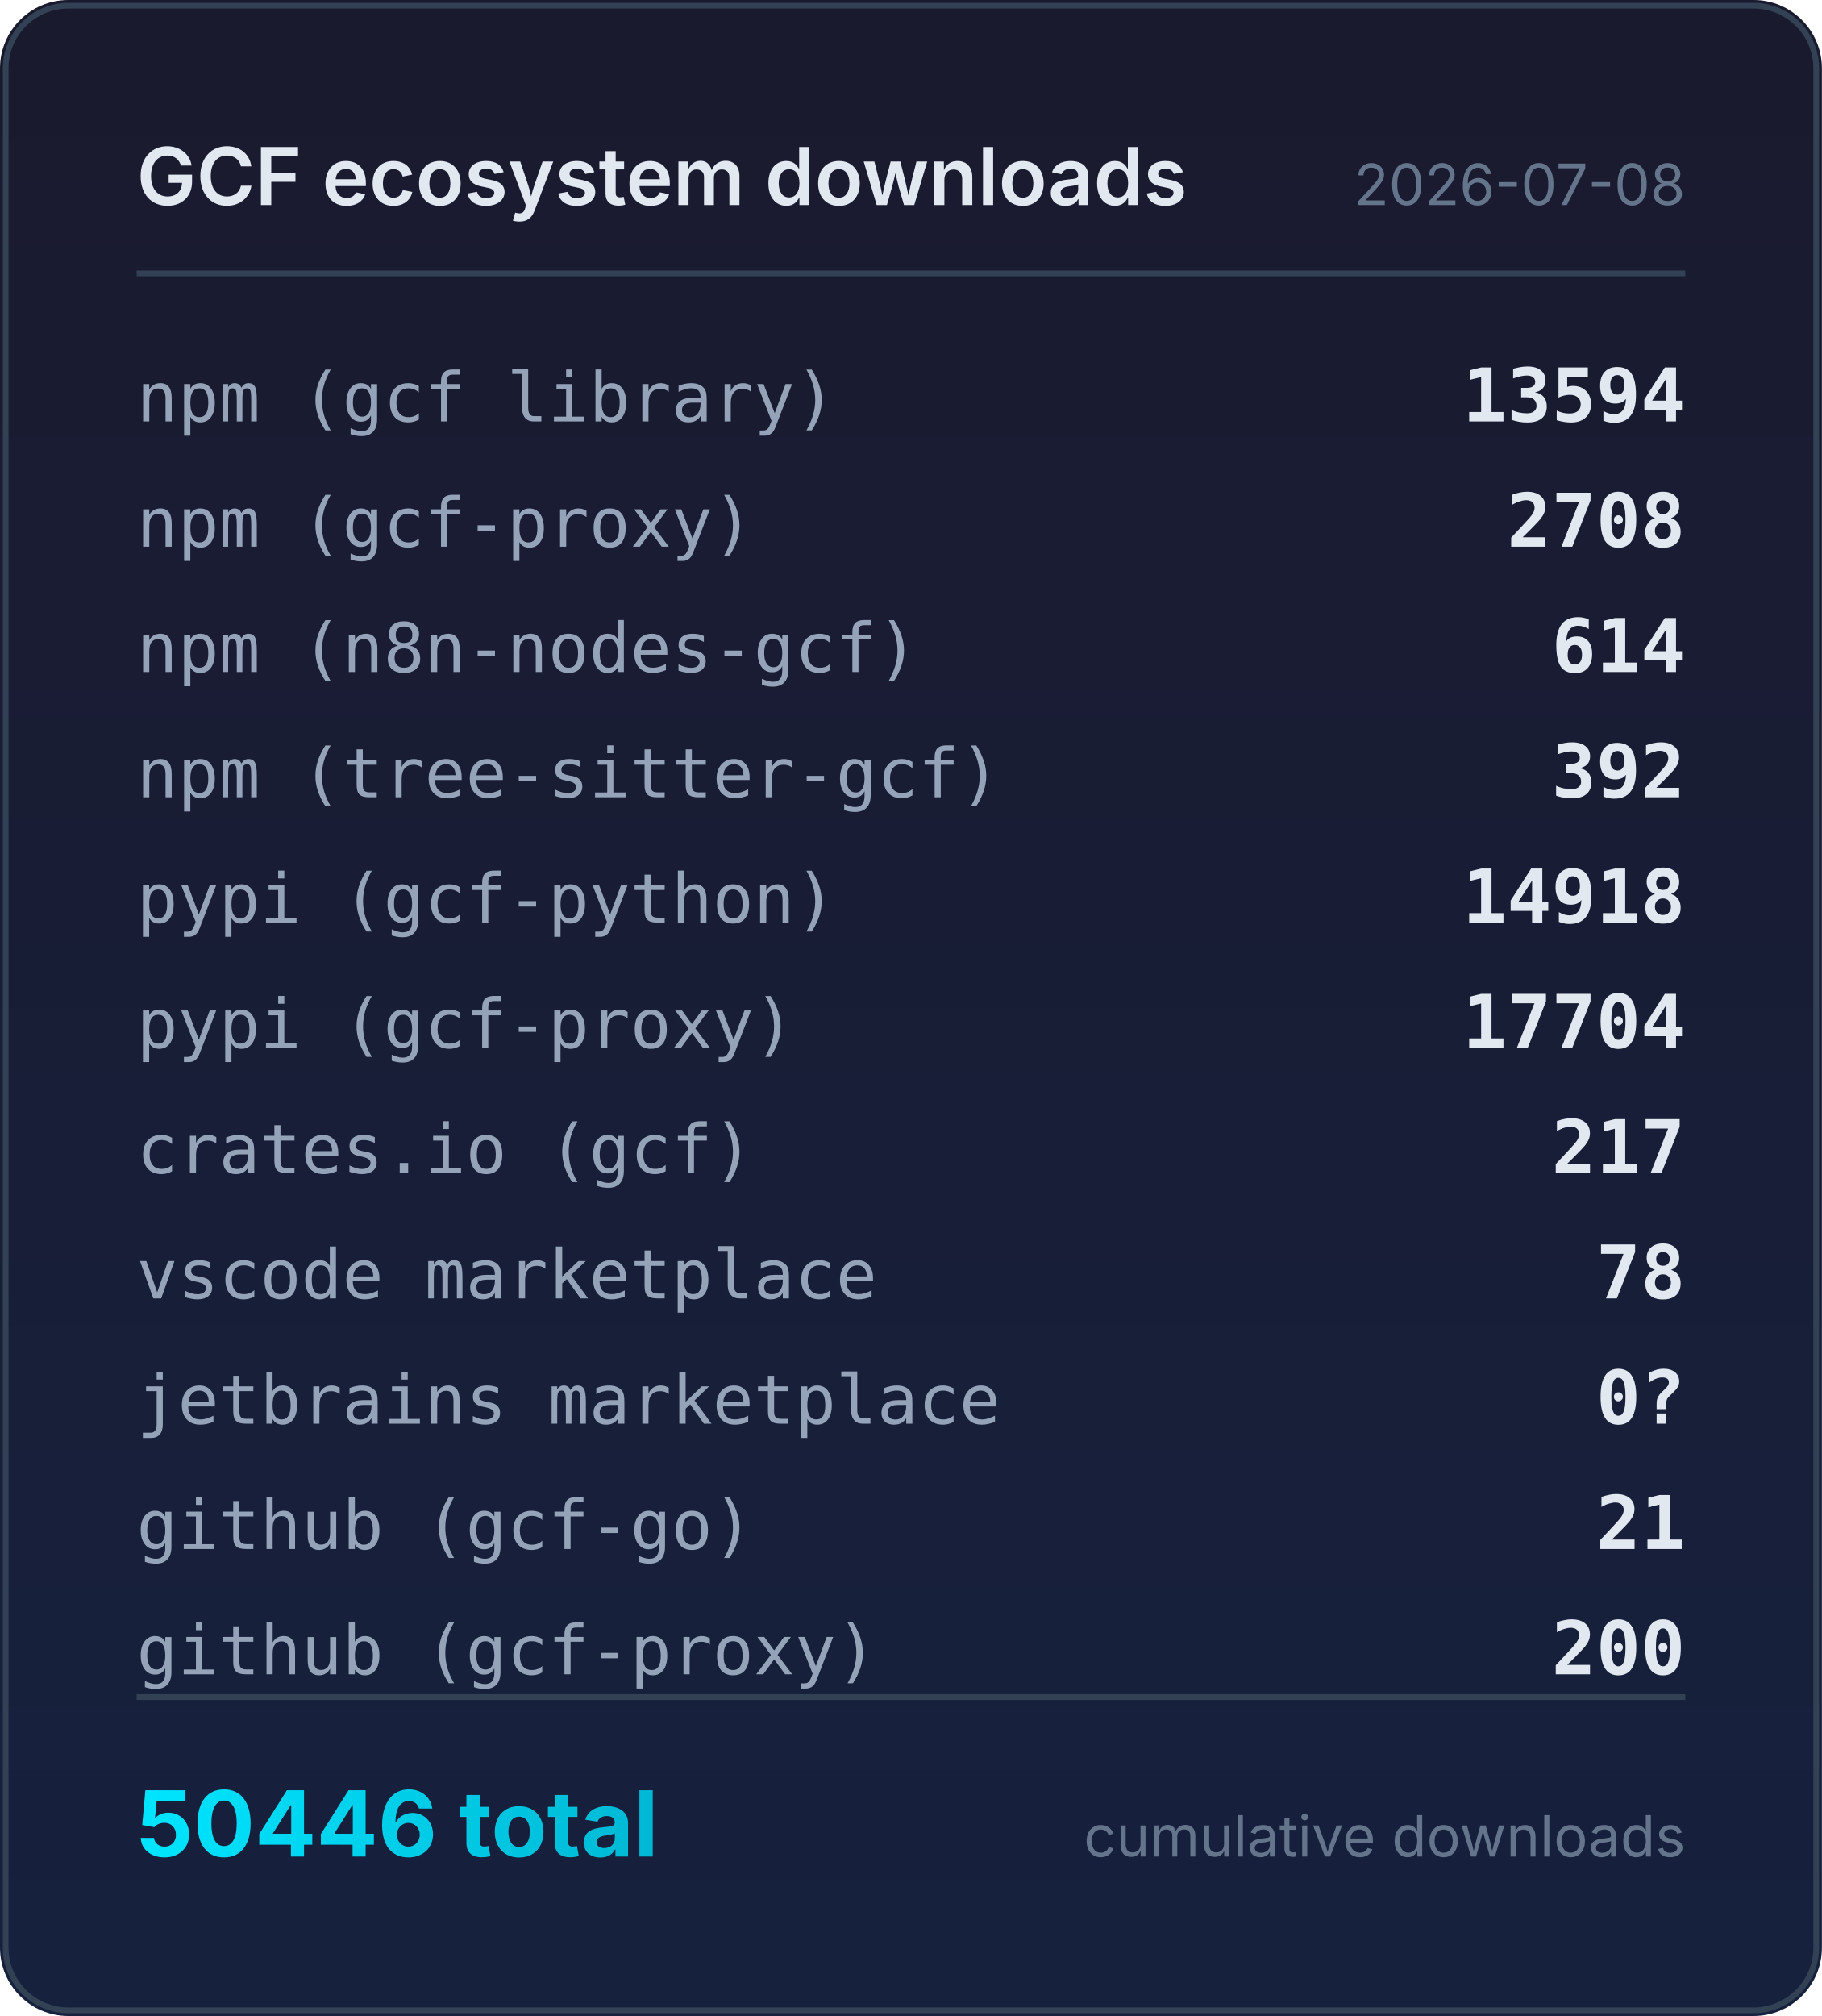
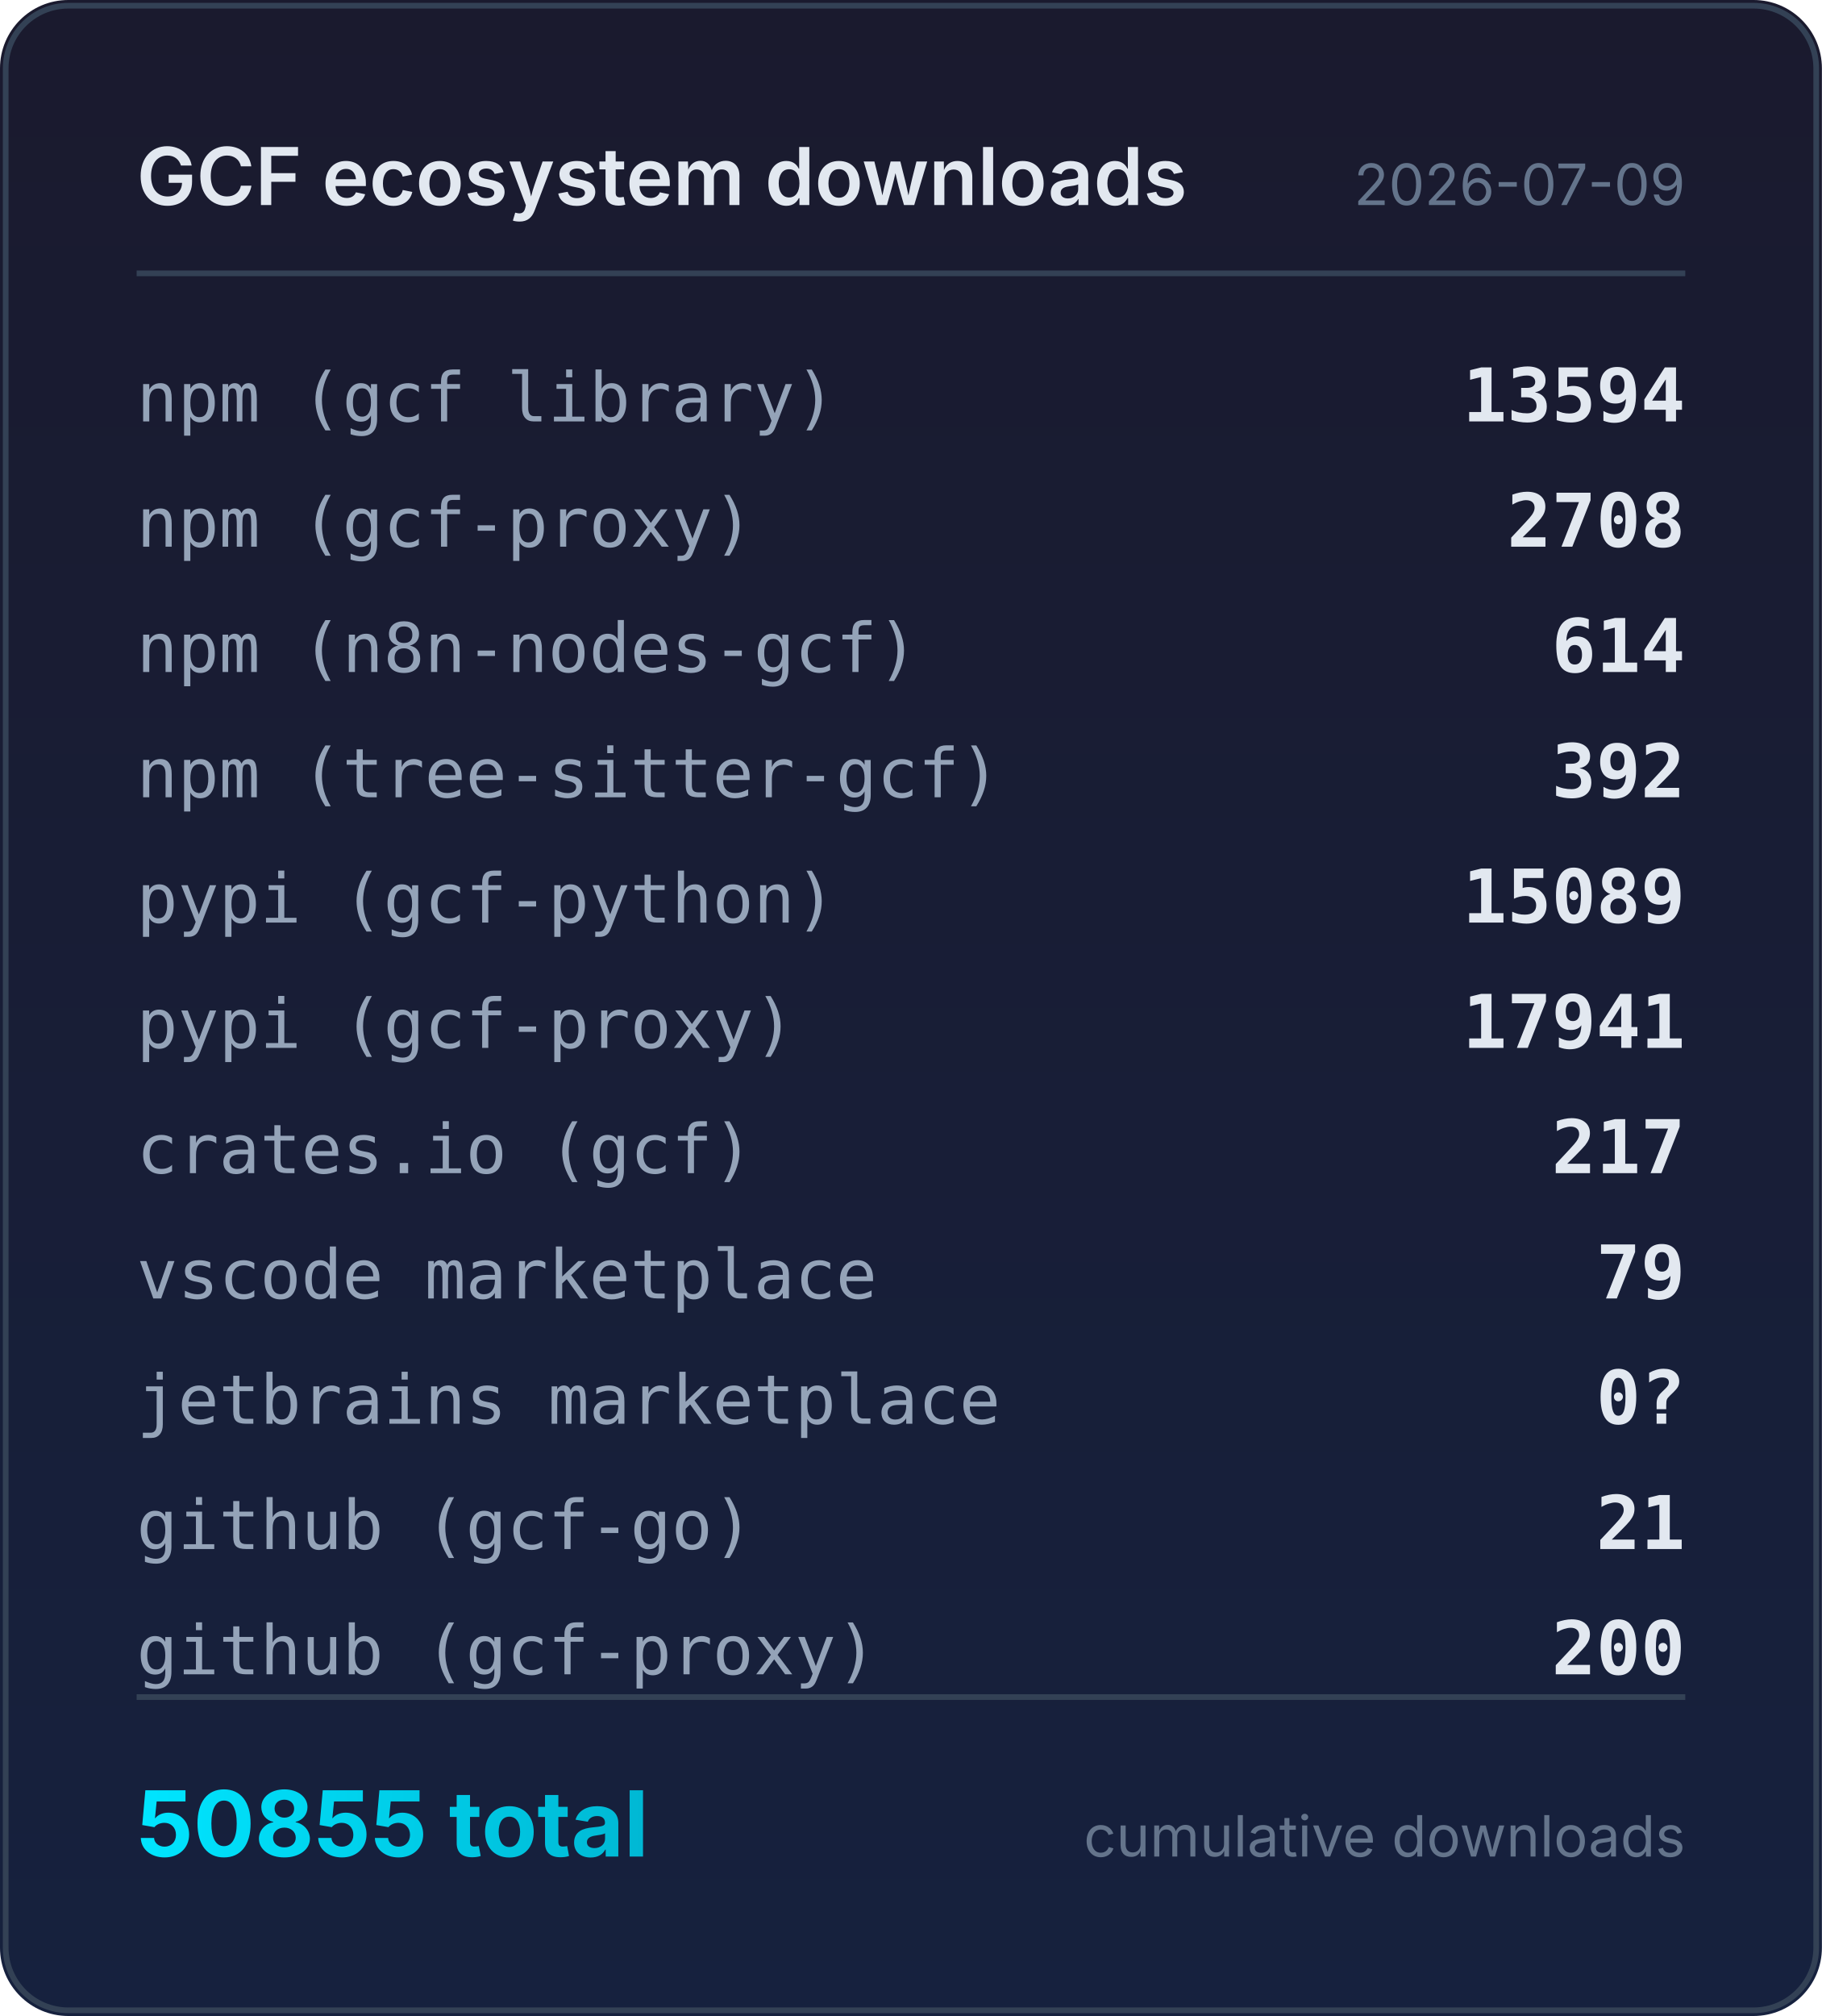
<svg xmlns="http://www.w3.org/2000/svg" width="320" height="354" viewBox="0 0 320 354">
  <defs>
    <linearGradient id="bg" x1="0" y1="0" x2="0" y2="1">
      <stop offset="0%" stop-color="#1a1a2e" />
      <stop offset="100%" stop-color="#16213e" />
    </linearGradient>
    <linearGradient id="accent" x1="0" y1="0" x2="1" y2="0">
      <stop offset="0%" stop-color="#00e5ff" />
      <stop offset="100%" stop-color="#00b8d4" />
    </linearGradient>
  </defs>
  <rect width="320" height="354" rx="12" fill="url(#bg)" />
  <rect x="1" y="1" width="318" height="352" rx="11" fill="none" stroke="#334155" stroke-width="1" />
  <text x="24" y="36" fill="#e2e8f0" font-family="system-ui,-apple-system,sans-serif" font-size="14" font-weight="600">GCF ecosystem downloads</text>
-   <text x="296" y="36" fill="#64748b" font-family="system-ui,-apple-system,sans-serif" font-size="10" text-anchor="end">2026-07-08</text>
+   <text x="296" y="36" fill="#64748b" font-family="system-ui,-apple-system,sans-serif" font-size="10" text-anchor="end">2026-07-09</text>
  <line x1="24" y1="48" x2="296" y2="48" stroke="#334155" stroke-width="1" />
  <text x="24" y="74" fill="#94a3b8" font-family="ui-monospace,monospace" font-size="12">npm (gcf library)</text>
  <text x="296" y="74" fill="#e2e8f0" font-family="ui-monospace,monospace" font-size="13" font-weight="600" text-anchor="end">13594</text>
  <text x="24" y="96" fill="#94a3b8" font-family="ui-monospace,monospace" font-size="12">npm (gcf-proxy)</text>
  <text x="296" y="96" fill="#e2e8f0" font-family="ui-monospace,monospace" font-size="13" font-weight="600" text-anchor="end">2708</text>
  <text x="24" y="118" fill="#94a3b8" font-family="ui-monospace,monospace" font-size="12">npm (n8n-nodes-gcf)</text>
  <text x="296" y="118" fill="#e2e8f0" font-family="ui-monospace,monospace" font-size="13" font-weight="600" text-anchor="end">614</text>
  <text x="24" y="140" fill="#94a3b8" font-family="ui-monospace,monospace" font-size="12">npm (tree-sitter-gcf)</text>
  <text x="296" y="140" fill="#e2e8f0" font-family="ui-monospace,monospace" font-size="13" font-weight="600" text-anchor="end">392</text>
  <text x="24" y="162" fill="#94a3b8" font-family="ui-monospace,monospace" font-size="12">pypi (gcf-python)</text>
-   <text x="296" y="162" fill="#e2e8f0" font-family="ui-monospace,monospace" font-size="13" font-weight="600" text-anchor="end">14918</text>
+   <text x="296" y="162" fill="#e2e8f0" font-family="ui-monospace,monospace" font-size="13" font-weight="600" text-anchor="end">15089</text>
  <text x="24" y="184" fill="#94a3b8" font-family="ui-monospace,monospace" font-size="12">pypi (gcf-proxy)</text>
-   <text x="296" y="184" fill="#e2e8f0" font-family="ui-monospace,monospace" font-size="13" font-weight="600" text-anchor="end">17704</text>
+   <text x="296" y="184" fill="#e2e8f0" font-family="ui-monospace,monospace" font-size="13" font-weight="600" text-anchor="end">17941</text>
  <text x="24" y="206" fill="#94a3b8" font-family="ui-monospace,monospace" font-size="12">crates.io (gcf)</text>
  <text x="296" y="206" fill="#e2e8f0" font-family="ui-monospace,monospace" font-size="13" font-weight="600" text-anchor="end">217</text>
  <text x="24" y="228" fill="#94a3b8" font-family="ui-monospace,monospace" font-size="12">vscode marketplace</text>
-   <text x="296" y="228" fill="#e2e8f0" font-family="ui-monospace,monospace" font-size="13" font-weight="600" text-anchor="end">78</text>
+   <text x="296" y="228" fill="#e2e8f0" font-family="ui-monospace,monospace" font-size="13" font-weight="600" text-anchor="end">79</text>
  <text x="24" y="250" fill="#94a3b8" font-family="ui-monospace,monospace" font-size="12">jetbrains marketplace</text>
  <text x="296" y="250" fill="#e2e8f0" font-family="ui-monospace,monospace" font-size="13" font-weight="600" text-anchor="end">0?</text>
  <text x="24" y="272" fill="#94a3b8" font-family="ui-monospace,monospace" font-size="12">github (gcf-go)</text>
  <text x="296" y="272" fill="#e2e8f0" font-family="ui-monospace,monospace" font-size="13" font-weight="600" text-anchor="end">21</text>
  <text x="24" y="294" fill="#94a3b8" font-family="ui-monospace,monospace" font-size="12">github (gcf-proxy)</text>
  <text x="296" y="294" fill="#e2e8f0" font-family="ui-monospace,monospace" font-size="13" font-weight="600" text-anchor="end">200</text>
  <line x1="24" y1="298" x2="296" y2="298" stroke="#334155" stroke-width="1" />
-   <text x="24" y="326" fill="url(#accent)" font-family="system-ui,-apple-system,sans-serif" font-size="16" font-weight="700">50446 total</text>
+   <text x="24" y="326" fill="url(#accent)" font-family="system-ui,-apple-system,sans-serif" font-size="16" font-weight="700">50855 total</text>
  <text x="296" y="326" fill="#64748b" font-family="system-ui,-apple-system,sans-serif" font-size="10" text-anchor="end">cumulative downloads</text>
</svg>
